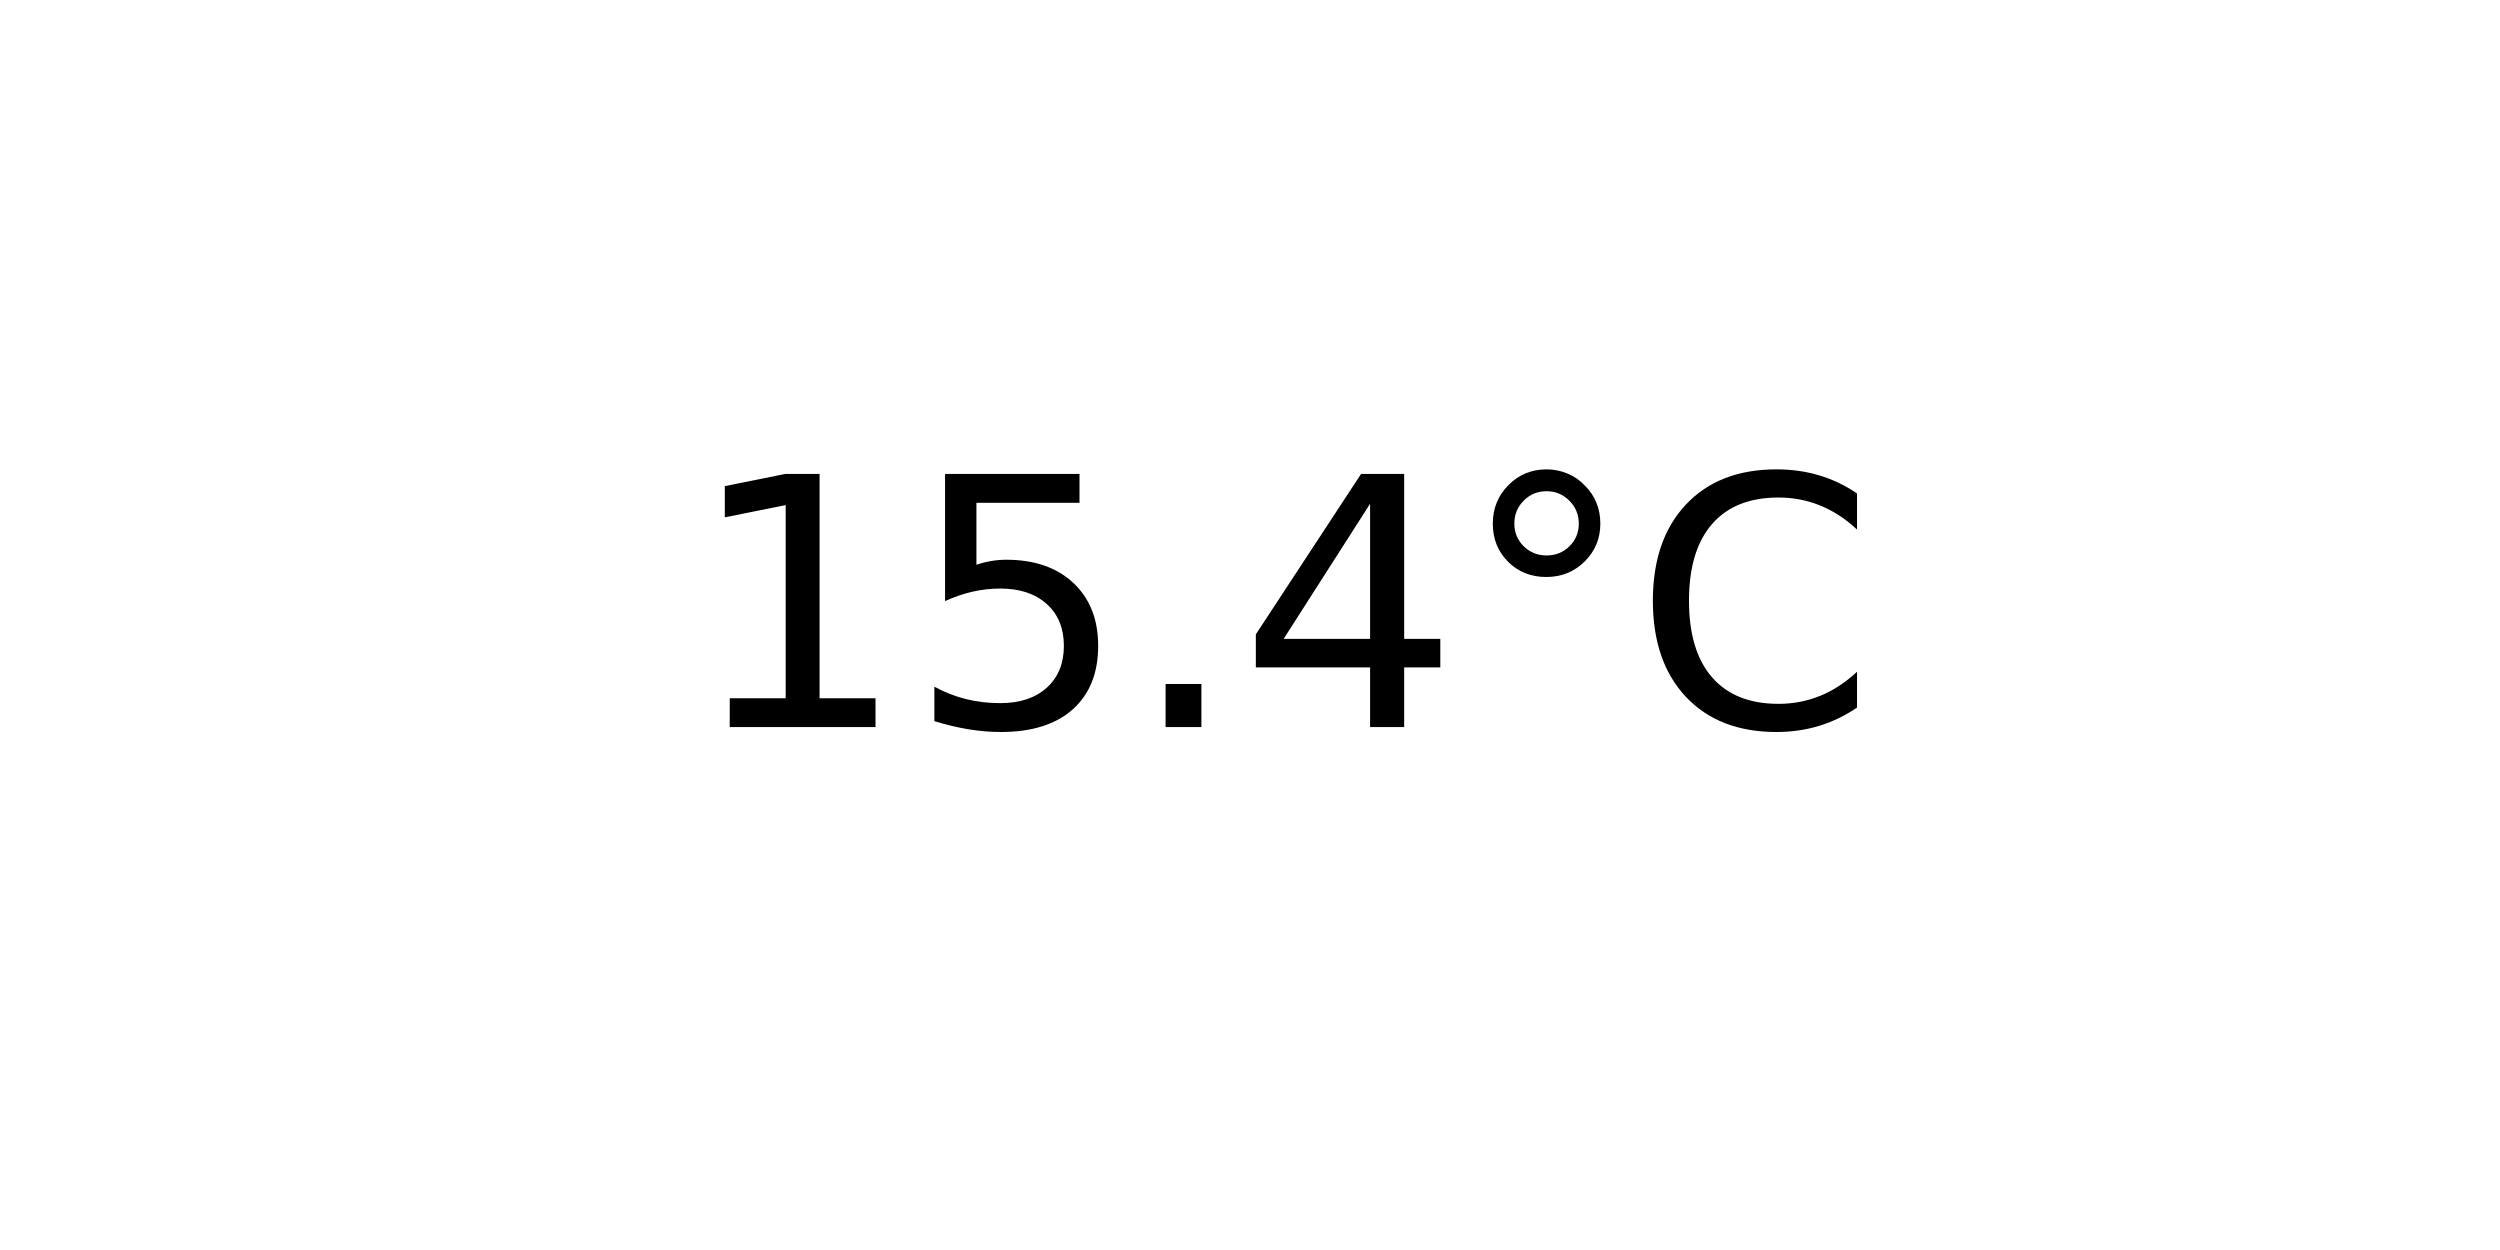
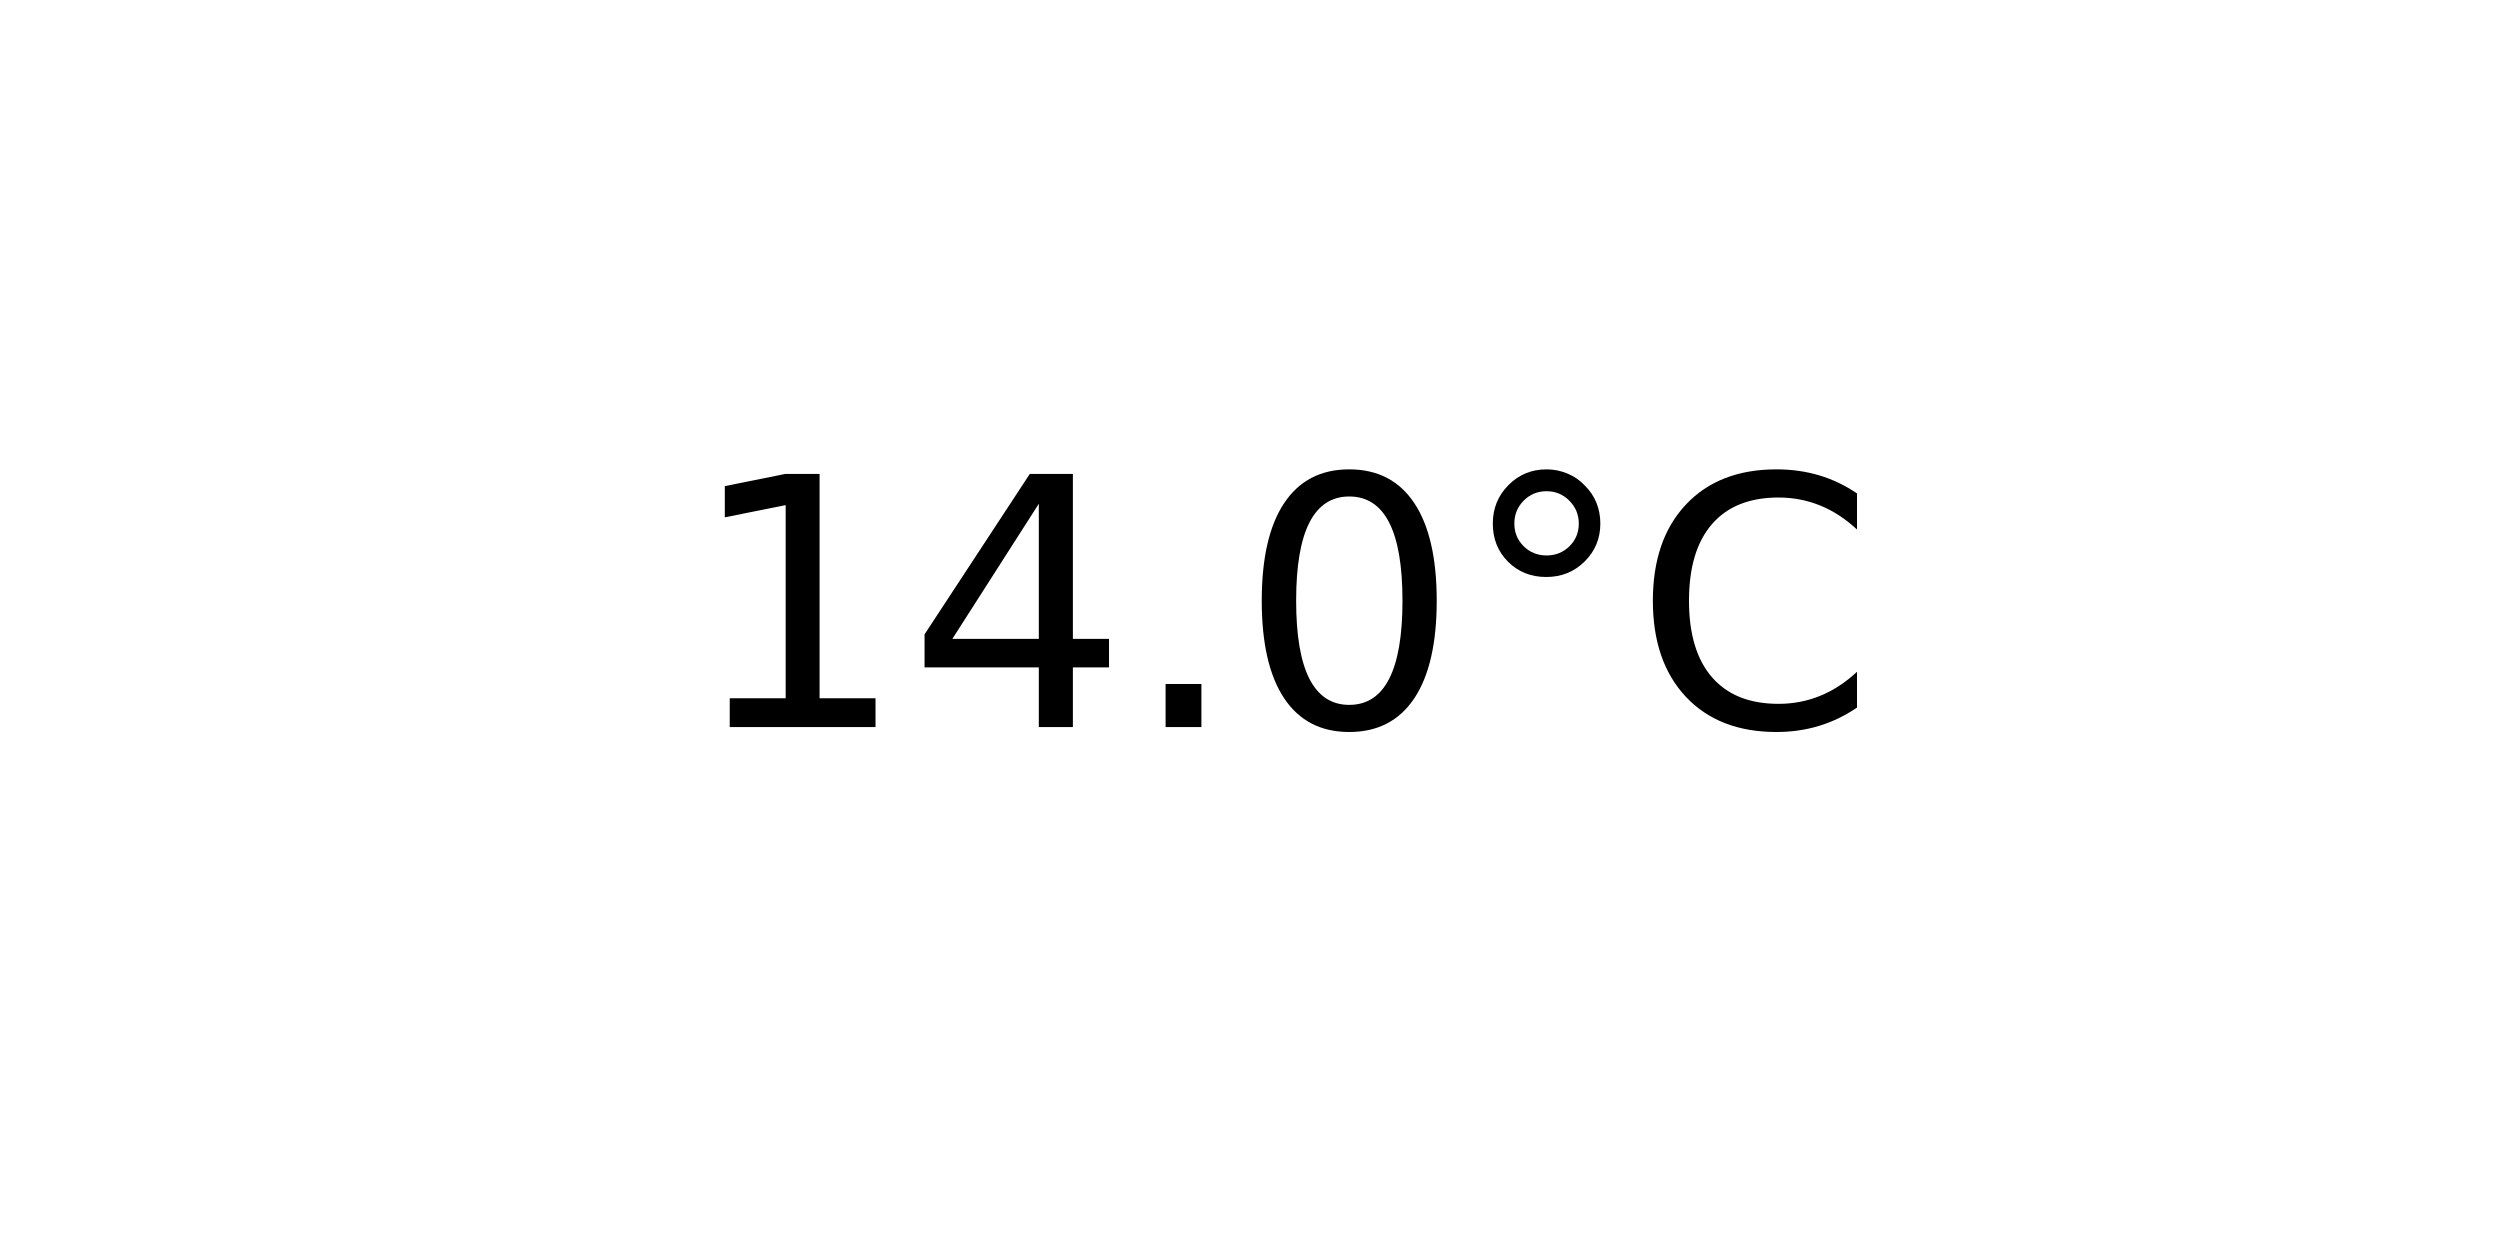
<svg xmlns="http://www.w3.org/2000/svg" xmlns:xlink="http://www.w3.org/1999/xlink" width="72pt" height="36pt" viewBox="0 0 72 36" version="1.1">
  <defs>
    <style type="text/css">*{stroke-linejoin: round; stroke-linecap: butt}</style>
  </defs>
  <g id="figure_1">
    <g id="axes_1">
      <g id="text_1">
        <g transform="translate(19.77578 20.93937) scale(0.1 -0.1)">
          <defs>
            <path id="DejaVuSans-31" d="M 794 531  L 1825 531  L 1825 4091  L 703 3866  L 703 4441  L 1819 4666  L 2450 4666  L 2450 531  L 3481 531  L 3481 0  L 794 0  L 794 531  z " transform="scale(0.015625)" />
-             <path id="DejaVuSans-35" d="M 691 4666  L 3169 4666  L 3169 4134  L 1269 4134  L 1269 2991  Q 1406 3038 1543 3061  Q 1681 3084 1819 3084  Q 2600 3084 3056 2656  Q 3513 2228 3513 1497  Q 3513 744 3044 326  Q 2575 -91 1722 -91  Q 1428 -91 1123 -41  Q 819 9 494 109  L 494 744  Q 775 591 1075 516  Q 1375 441 1709 441  Q 2250 441 2565 725  Q 2881 1009 2881 1497  Q 2881 1984 2565 2268  Q 2250 2553 1709 2553  Q 1456 2553 1204 2497  Q 953 2441 691 2322  L 691 4666  z " transform="scale(0.015625)" />
+             <path id="DejaVuSans-34" d="M 2419 4116  L 825 1625  L 2419 1625  L 2419 4116  z M 2253 4666  L 3047 4666  L 3047 1625  L 3713 1625  L 3713 1100  L 3047 1100  L 3047 0  L 2419 0  L 2419 1100  L 313 1100  L 313 1709  L 2253 4666  z " transform="scale(0.015625)" />
            <path id="DejaVuSans-2e" d="M 684 794  L 1344 794  L 1344 0  L 684 0  L 684 794  z " transform="scale(0.015625)" />
-             <path id="DejaVuSans-34" d="M 2419 4116  L 825 1625  L 2419 1625  L 2419 4116  z M 2253 4666  L 3047 4666  L 3047 1625  L 3713 1625  L 3713 1100  L 3047 1100  L 3047 0  L 2419 0  L 2419 1100  L 313 1100  L 313 1709  L 2253 4666  z " transform="scale(0.015625)" />
+             <path id="DejaVuSans-30" d="M 2034 4250  Q 1547 4250 1301 3770  Q 1056 3291 1056 2328  Q 1056 1369 1301 889  Q 1547 409 2034 409  Q 2525 409 2770 889  Q 3016 1369 3016 2328  Q 3016 3291 2770 3770  Q 2525 4250 2034 4250  z M 2034 4750  Q 2819 4750 3233 4129  Q 3647 3509 3647 2328  Q 3647 1150 3233 529  Q 2819 -91 2034 -91  Q 1250 -91 836 529  Q 422 1150 422 2328  Q 422 3509 836 4129  Q 1250 4750 2034 4750  z " transform="scale(0.015625)" />
            <path id="DejaVuSans-b0" d="M 1600 4347  Q 1350 4347 1178 4173  Q 1006 4000 1006 3750  Q 1006 3503 1178 3333  Q 1350 3163 1600 3163  Q 1850 3163 2022 3333  Q 2194 3503 2194 3750  Q 2194 3997 2020 4172  Q 1847 4347 1600 4347  z M 1600 4750  Q 1800 4750 1984 4673  Q 2169 4597 2303 4453  Q 2447 4313 2519 4134  Q 2591 3956 2591 3750  Q 2591 3338 2302 3052  Q 2013 2766 1594 2766  Q 1172 2766 890 3047  Q 609 3328 609 3750  Q 609 4169 896 4459  Q 1184 4750 1600 4750  z " transform="scale(0.015625)" />
            <path id="DejaVuSans-43" d="M 4122 4306  L 4122 3641  Q 3803 3938 3442 4084  Q 3081 4231 2675 4231  Q 1875 4231 1450 3742  Q 1025 3253 1025 2328  Q 1025 1406 1450 917  Q 1875 428 2675 428  Q 3081 428 3442 575  Q 3803 722 4122 1019  L 4122 359  Q 3791 134 3420 21  Q 3050 -91 2638 -91  Q 1578 -91 968 557  Q 359 1206 359 2328  Q 359 3453 968 4101  Q 1578 4750 2638 4750  Q 3056 4750 3426 4639  Q 3797 4528 4122 4306  z " transform="scale(0.015625)" />
          </defs>
          <use xlink:href="#DejaVuSans-31" />
-           <use xlink:href="#DejaVuSans-35" x="63.623" />
+           <use xlink:href="#DejaVuSans-34" x="63.623" />
          <use xlink:href="#DejaVuSans-2e" x="127.246" />
-           <use xlink:href="#DejaVuSans-34" x="159.033" />
+           <use xlink:href="#DejaVuSans-30" x="159.033" />
          <use xlink:href="#DejaVuSans-b0" x="222.656" />
          <use xlink:href="#DejaVuSans-43" x="272.656" />
        </g>
      </g>
    </g>
  </g>
</svg>
